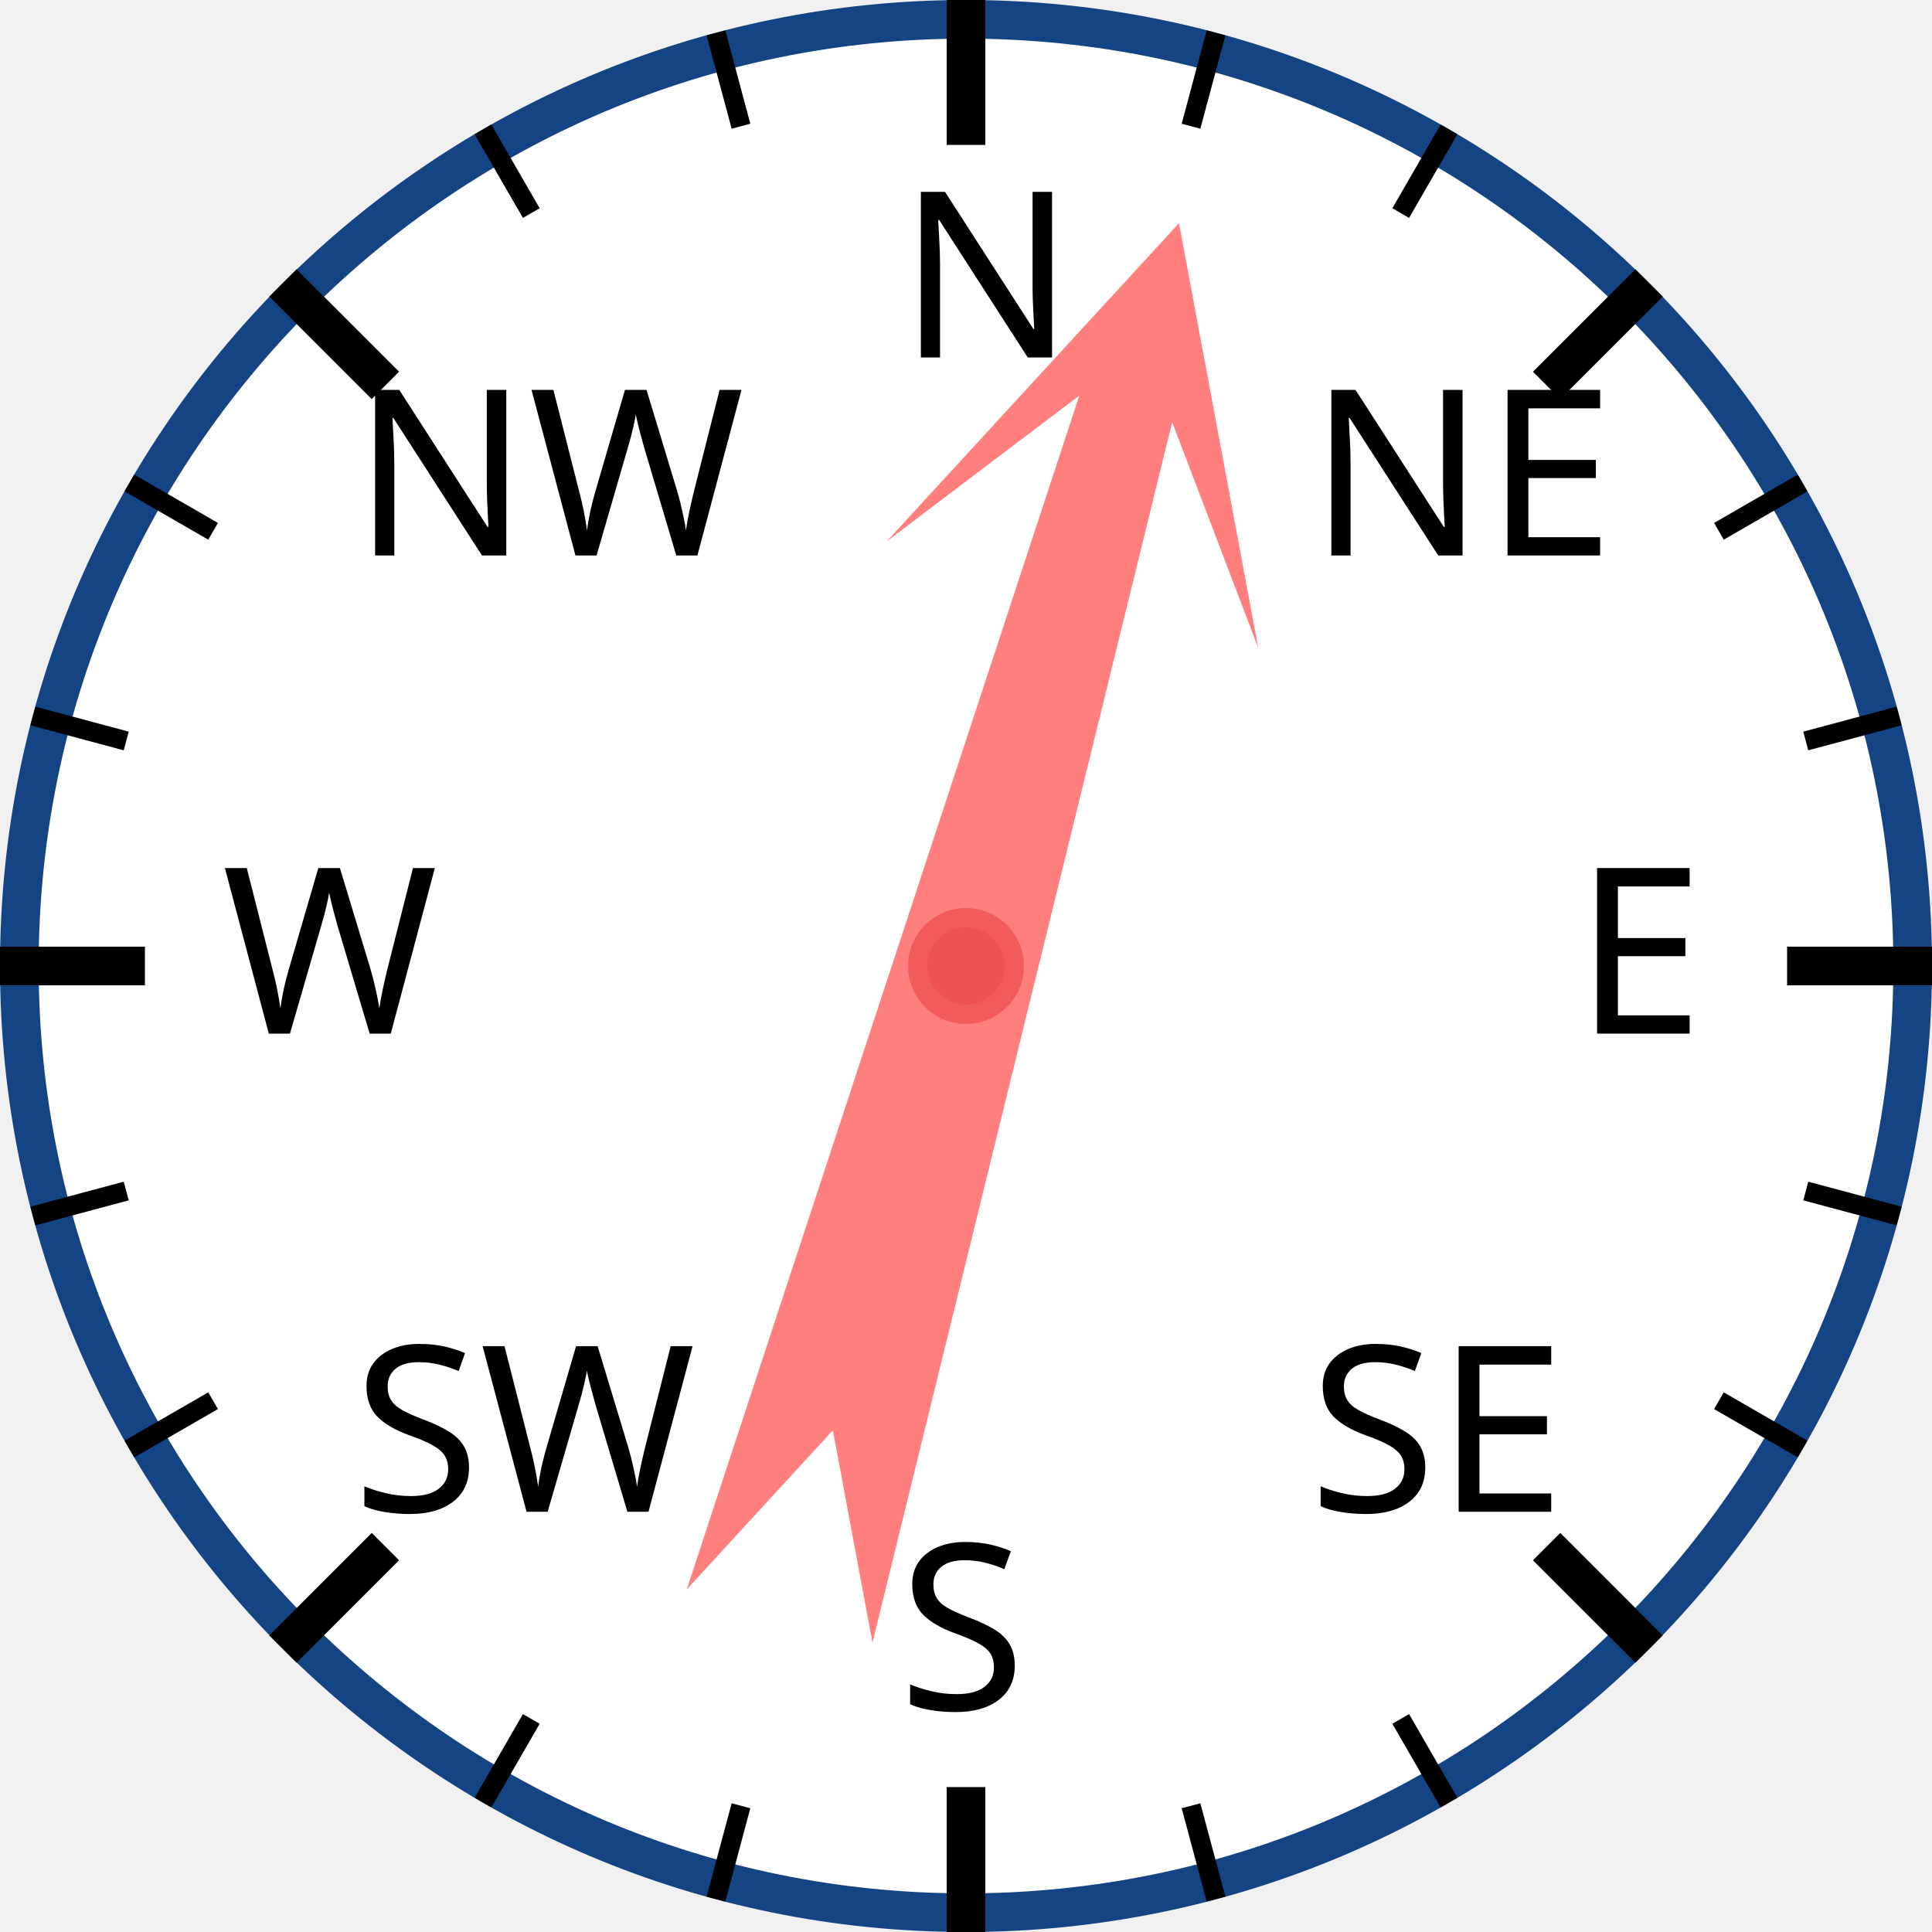
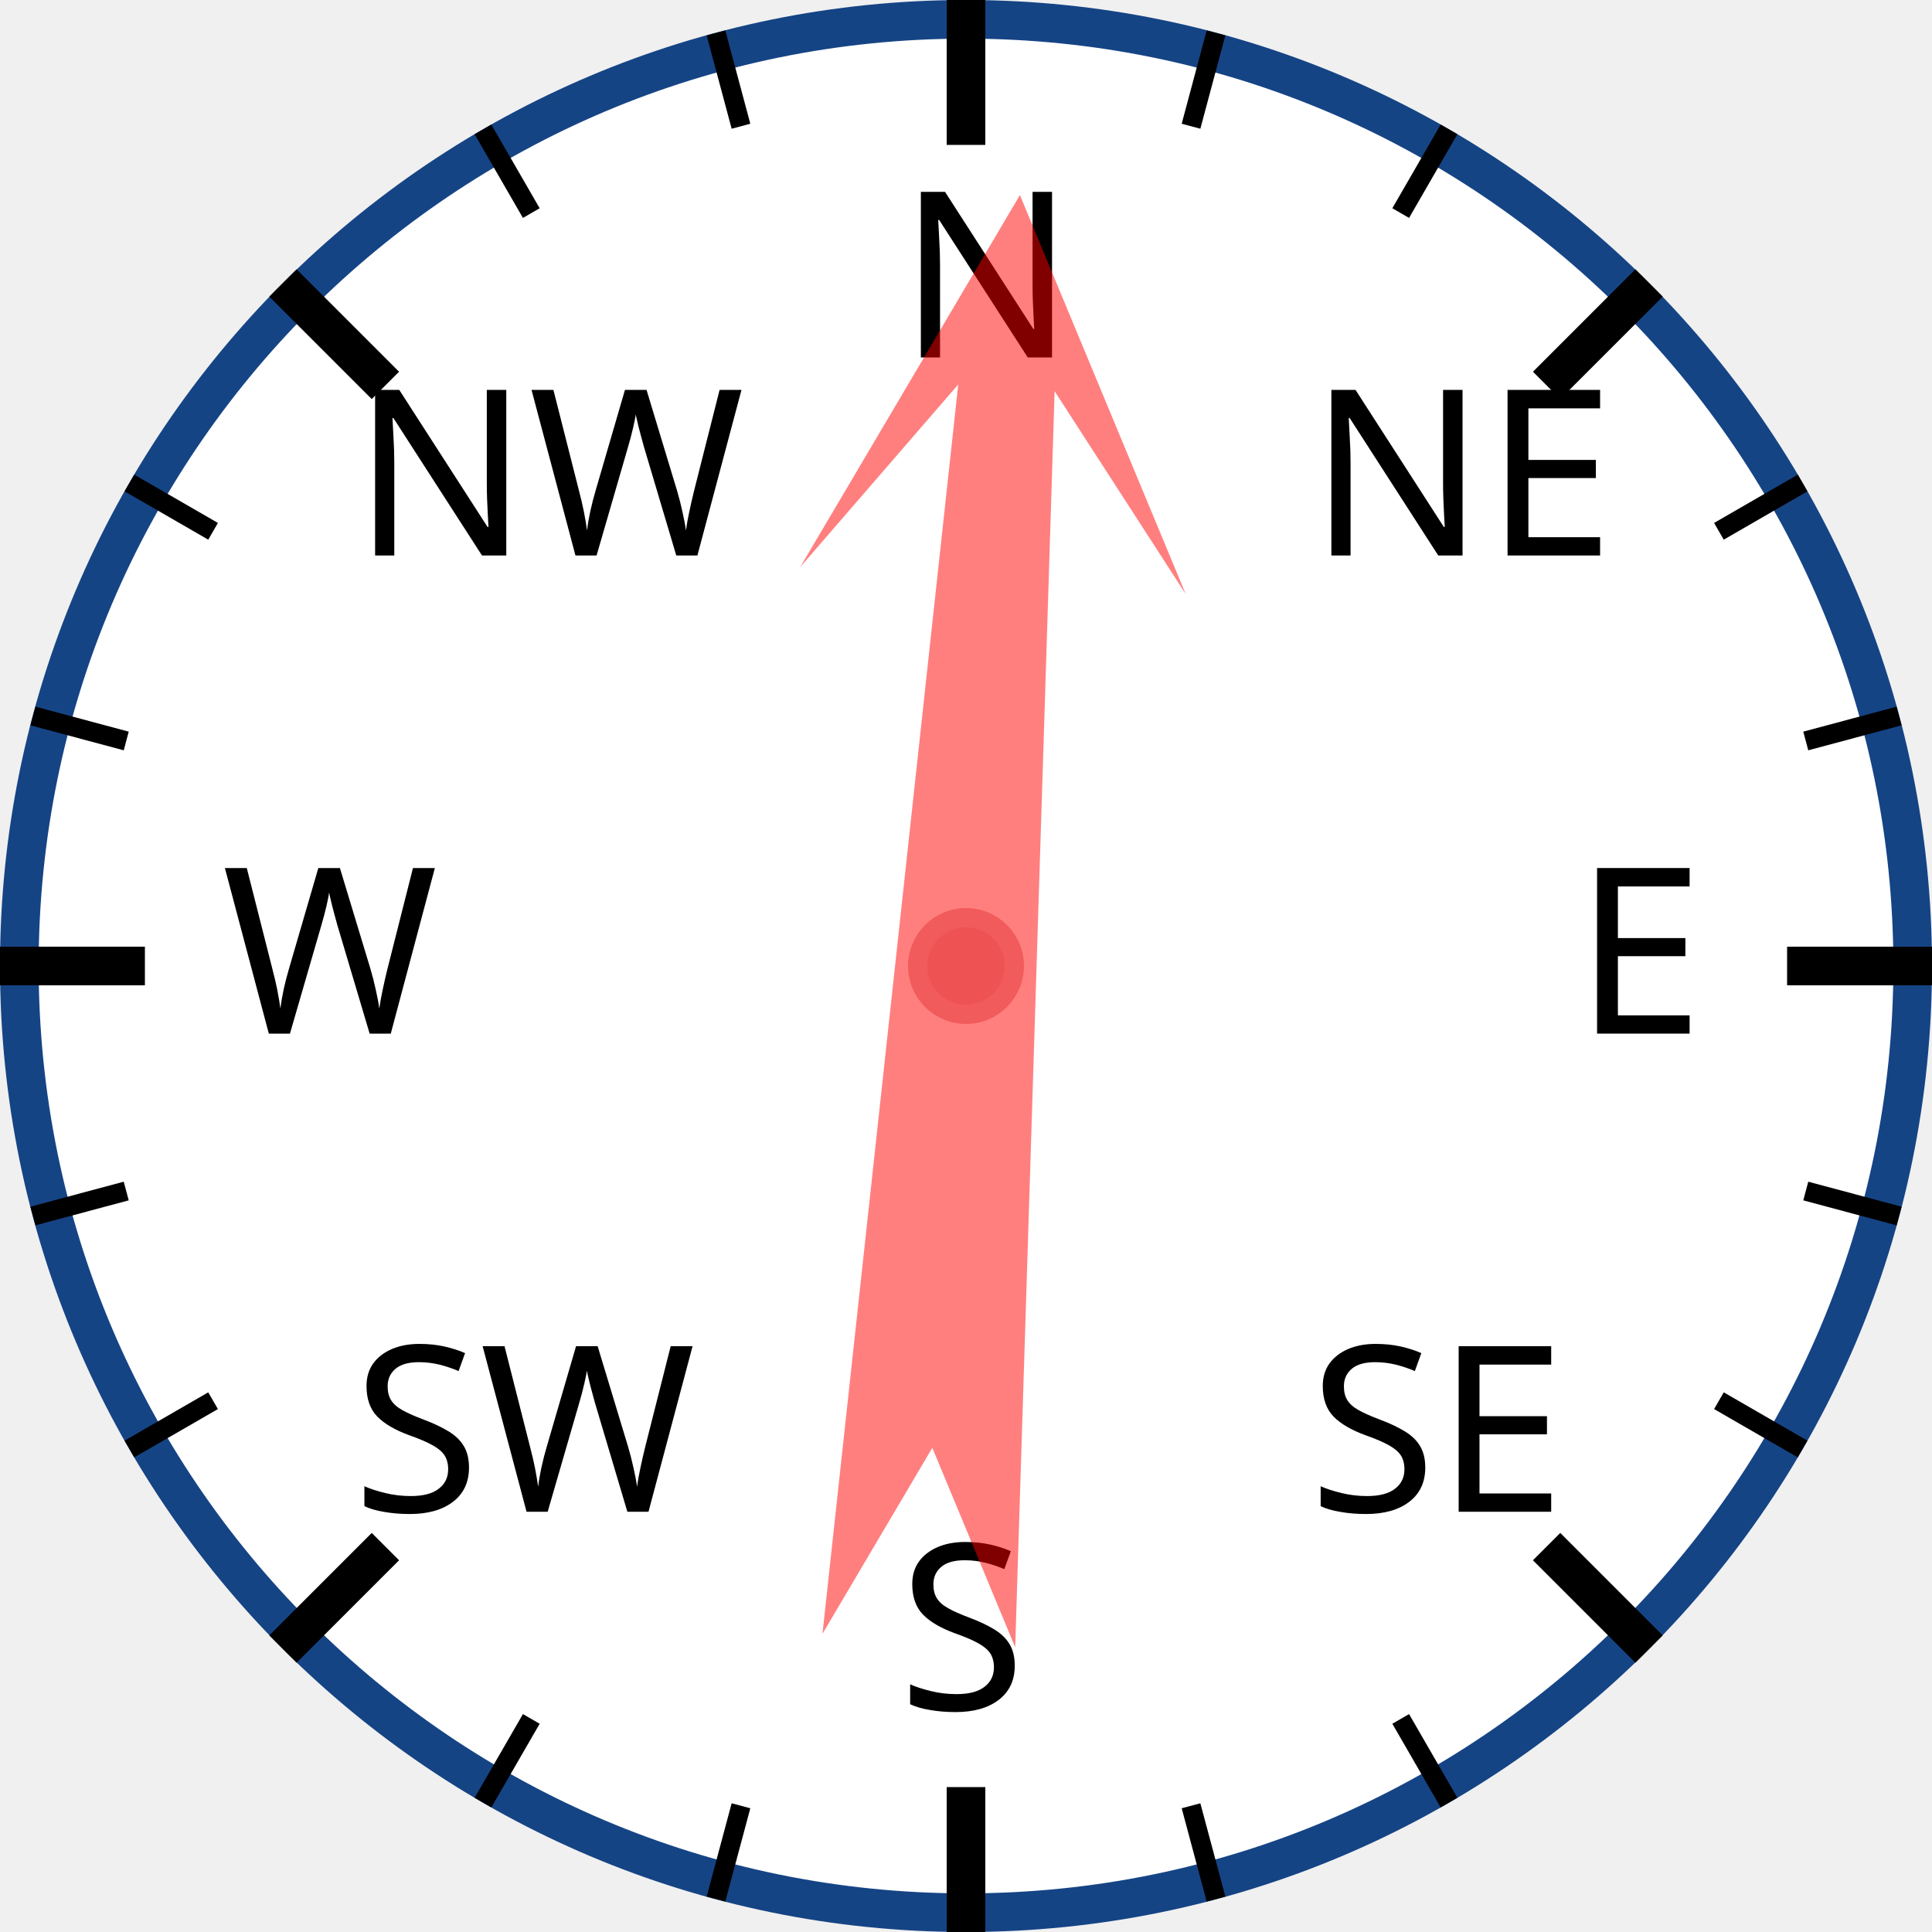
<svg xmlns="http://www.w3.org/2000/svg" width="120px" height="120px" viewBox="0 0 200 200">
  <circle cx="100" cy="100" r="98" style="fill: white; stroke: #154485; stroke-width: 4;" />
  <text x="93.0" y="37.0" style="font-family: sans-serif; font-size: 18pt;">N</text>
  <line x1="100.0" y1="0.0" x2="100.0" y2="15.0" style="stroke: black; stroke-width: 4;" />
  <line x1="74.118" y1="3.407" x2="76.706" y2="13.067" style="stroke: black; stroke-width: 2;" />
  <line x1="50" y1="13.397" x2="55" y2="22.058" style="stroke: black; stroke-width: 2;" />
  <text x="36.503" y="57.503" style="font-family: sans-serif; font-size: 18pt;">NW</text>
  <line x1="29.289" y1="29.289" x2="39.896" y2="39.896" style="stroke: black; stroke-width: 4;" />
  <line x1="13.397" y1="50" x2="22.058" y2="55" style="stroke: black; stroke-width: 2;" />
  <line x1="3.407" y1="74.118" x2="13.067" y2="76.706" style="stroke: black; stroke-width: 2;" />
  <text x="23.0" y="107.0" style="font-family: sans-serif; font-size: 18pt;">W</text>
  <line x1="0.0" y1="100.0" x2="15.0" y2="100.0" style="stroke: black; stroke-width: 4;" />
  <line x1="3.407" y1="125.882" x2="13.067" y2="123.294" style="stroke: black; stroke-width: 2;" />
  <line x1="13.397" y1="150" x2="22.058" y2="145" style="stroke: black; stroke-width: 2;" />
  <text x="36.503" y="156.497" style="font-family: sans-serif; font-size: 18pt;">SW</text>
  <line x1="29.289" y1="170.711" x2="39.896" y2="160.104" style="stroke: black; stroke-width: 4;" />
  <line x1="50" y1="186.603" x2="55" y2="177.942" style="stroke: black; stroke-width: 2;" />
  <line x1="74.118" y1="196.593" x2="76.706" y2="186.933" style="stroke: black; stroke-width: 2;" />
  <text x="93" y="177.0" style="font-family: sans-serif; font-size: 18pt;">S</text>
  <line x1="100" y1="200.0" x2="100" y2="185.0" style="stroke: black; stroke-width: 4;" />
  <line x1="125.882" y1="196.593" x2="123.294" y2="186.933" style="stroke: black; stroke-width: 2;" />
  <line x1="150.0" y1="186.603" x2="145.0" y2="177.942" style="stroke: black; stroke-width: 2;" />
  <text x="135.497" y="156.497" style="font-family: sans-serif; font-size: 18pt;">SE</text>
  <line x1="170.711" y1="170.711" x2="160.104" y2="160.104" style="stroke: black; stroke-width: 4;" />
  <line x1="186.603" y1="150" x2="177.942" y2="145" style="stroke: black; stroke-width: 2;" />
  <line x1="196.593" y1="125.882" x2="186.933" y2="123.294" style="stroke: black; stroke-width: 2;" />
  <text x="163.0" y="107" style="font-family: sans-serif; font-size: 18pt;">E</text>
  <line x1="200.0" y1="100" x2="185.0" y2="100" style="stroke: black; stroke-width: 4;" />
  <line x1="196.593" y1="74.118" x2="186.933" y2="76.706" style="stroke: black; stroke-width: 2;" />
  <line x1="186.603" y1="50" x2="177.942" y2="55" style="stroke: black; stroke-width: 2;" />
  <text x="135.497" y="57.503" style="font-family: sans-serif; font-size: 18pt;">NE</text>
  <line x1="170.711" y1="29.289" x2="160.104" y2="39.896" style="stroke: black; stroke-width: 4;" />
  <line x1="150" y1="13.397" x2="145" y2="22.058" style="stroke: black; stroke-width: 2;" />
  <line x1="125.882" y1="3.407" x2="123.294" y2="13.067" style="stroke: black; stroke-width: 2;" />
-   <polygon points="100 20 120 60 105 40 110 170 100 150 90 170 95 40 80 60" style="fill: red; fill-opacity: 0.5;" transform="rotate(16,100,100)" />
+   <polygon points="100 20 120 60 105 40 110 170 100 150 90 170 95 40 80 60" style="fill: red; fill-opacity: 0.5;" transform="rotate(4,100,100)" />
  <circle cx="100" cy="100" r="5" style="fill: #EE5252; stroke: #F25B5B; stroke-width: 2;" />
</svg>
